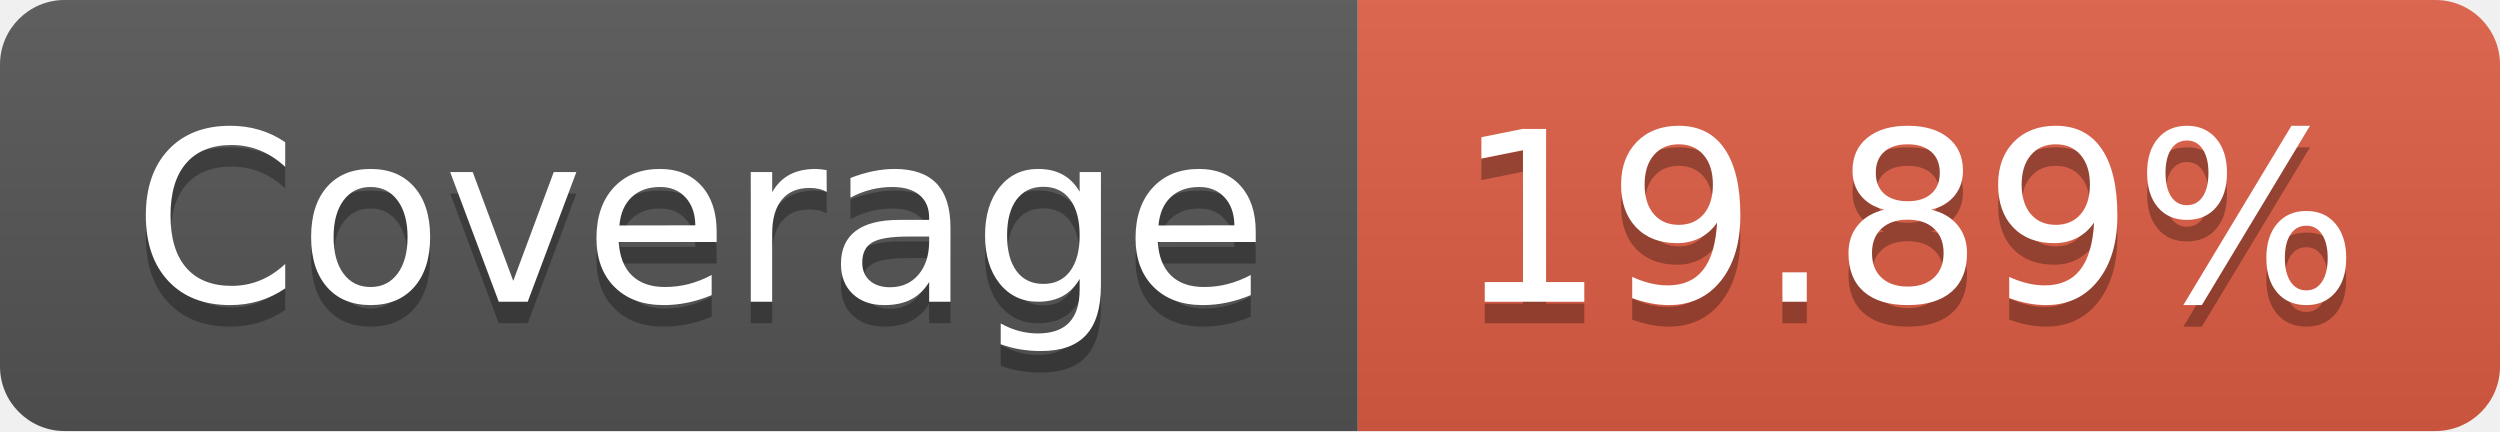
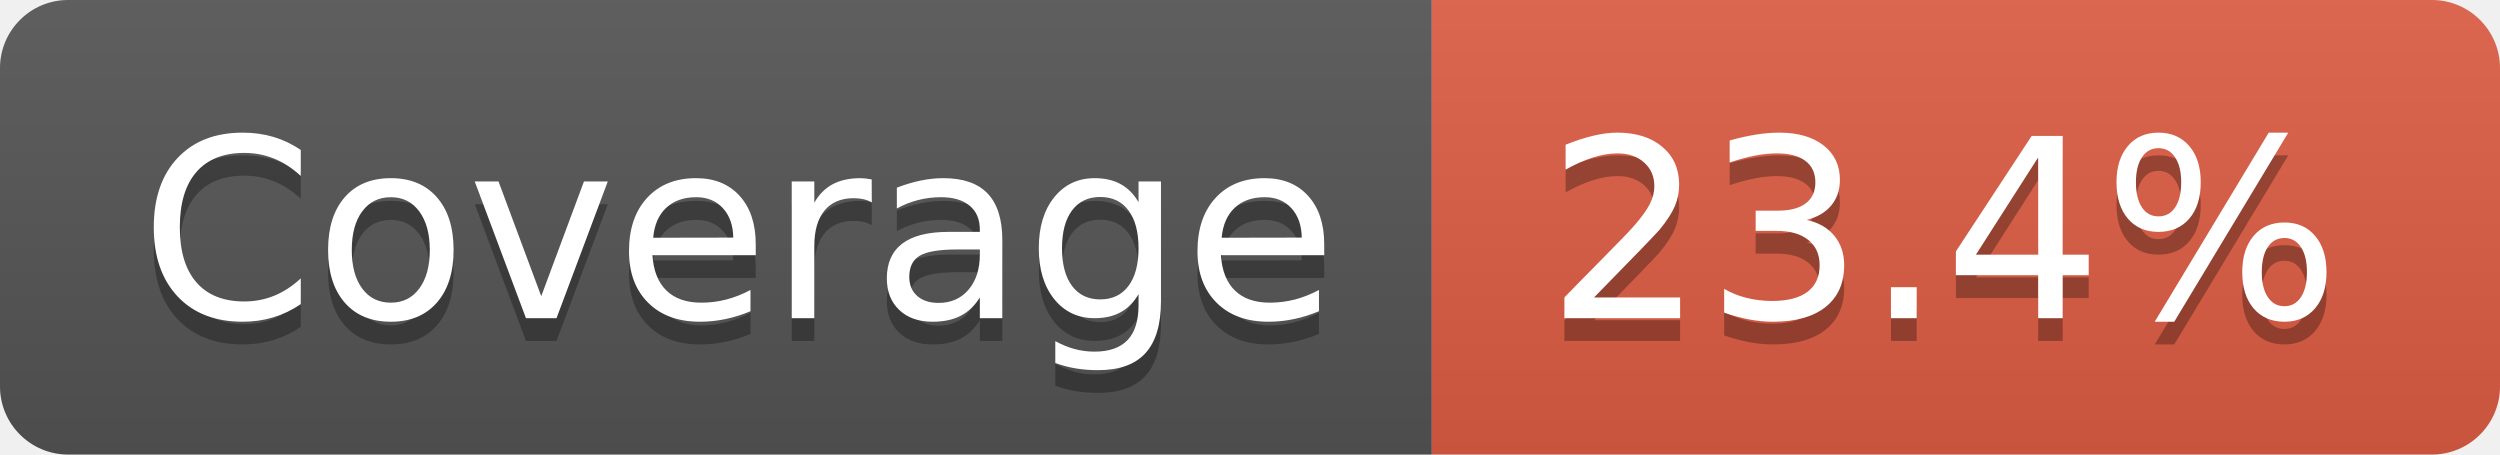
- <svg xmlns="http://www.w3.org/2000/svg" width="116" height="20" role="img" aria-label="Coverage: 19.89%">
+ <svg xmlns="http://www.w3.org/2000/svg" width="110" height="20" role="img" aria-label="Coverage: 23.4%">
  <linearGradient id="s" x2="0" y2="100%">
    <stop offset="0" stop-color="#bbb" stop-opacity=".1" />
    <stop offset="1" stop-opacity=".1" />
  </linearGradient>
  <clipPath id="r">
-     <rect width="116" height="20" rx="3" fill="#fff" />
+     <rect width="110" height="20" rx="3" fill="#fff" />
  </clipPath>
  <g clip-path="url(#r)">
    <rect width="63" height="20" fill="#555" />
-     <rect x="63" width="53" height="20" fill="#e05d44" />
-     <rect width="116" height="20" fill="url(#s)" />
+     <rect x="63" width="47" height="20" fill="#e05d44" />
+     <rect width="110" height="20" fill="url(#s)" />
  </g>
  <g fill="#fff" text-anchor="middle" font-family="Verdana,Geneva,DejaVu Sans,sans-serif" text-rendering="geometricPrecision" font-size="110">
    <text aria-hidden="true" x="325" y="150" fill="#010101" fill-opacity=".3" transform="scale(.1)" textLength="530">Coverage</text>
    <text x="325" y="140" transform="scale(.1)" fill="#fff" textLength="530">Coverage</text>
-     <text aria-hidden="true" x="885" y="150" fill="#010101" fill-opacity=".3" transform="scale(.1)" textLength="430">19.89%</text>
-     <text x="885" y="140" transform="scale(.1)" fill="#fff" textLength="430">19.89%</text>
+     <text aria-hidden="true" x="855" y="150" fill="#010101" fill-opacity=".3" transform="scale(.1)" textLength="370">23.4%</text>
+     <text x="855" y="140" transform="scale(.1)" fill="#fff" textLength="370">23.4%</text>
  </g>
</svg>
